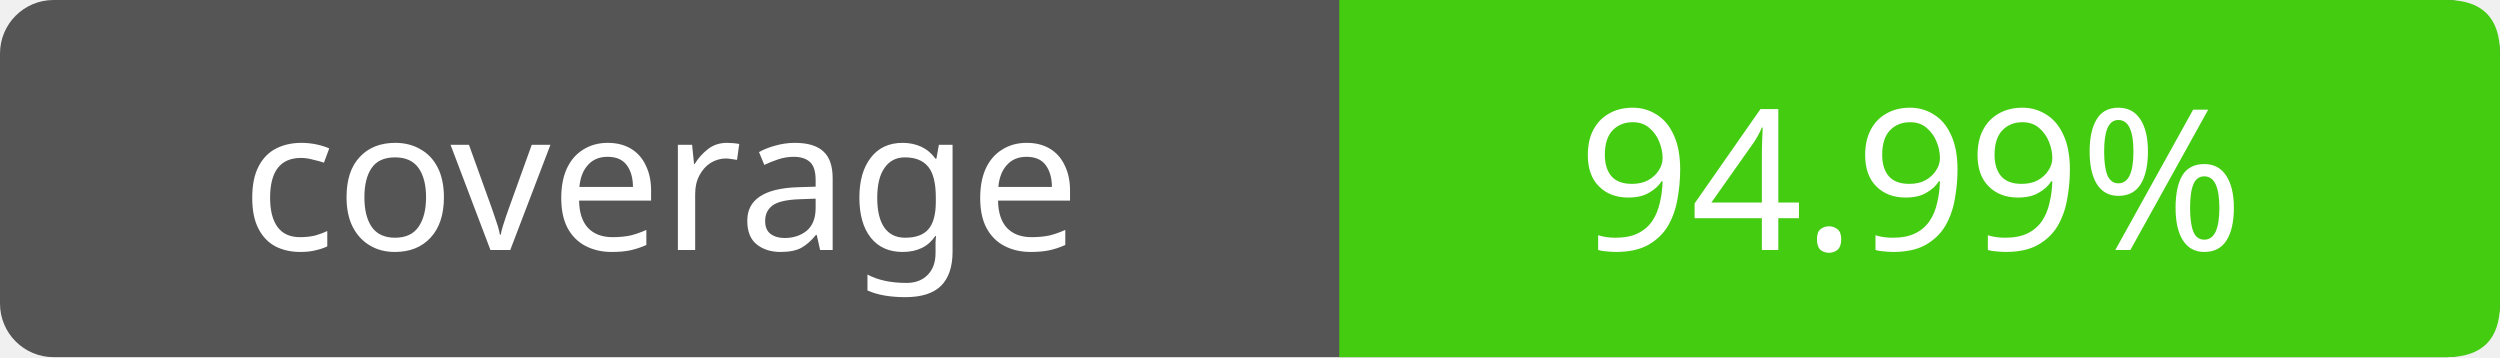
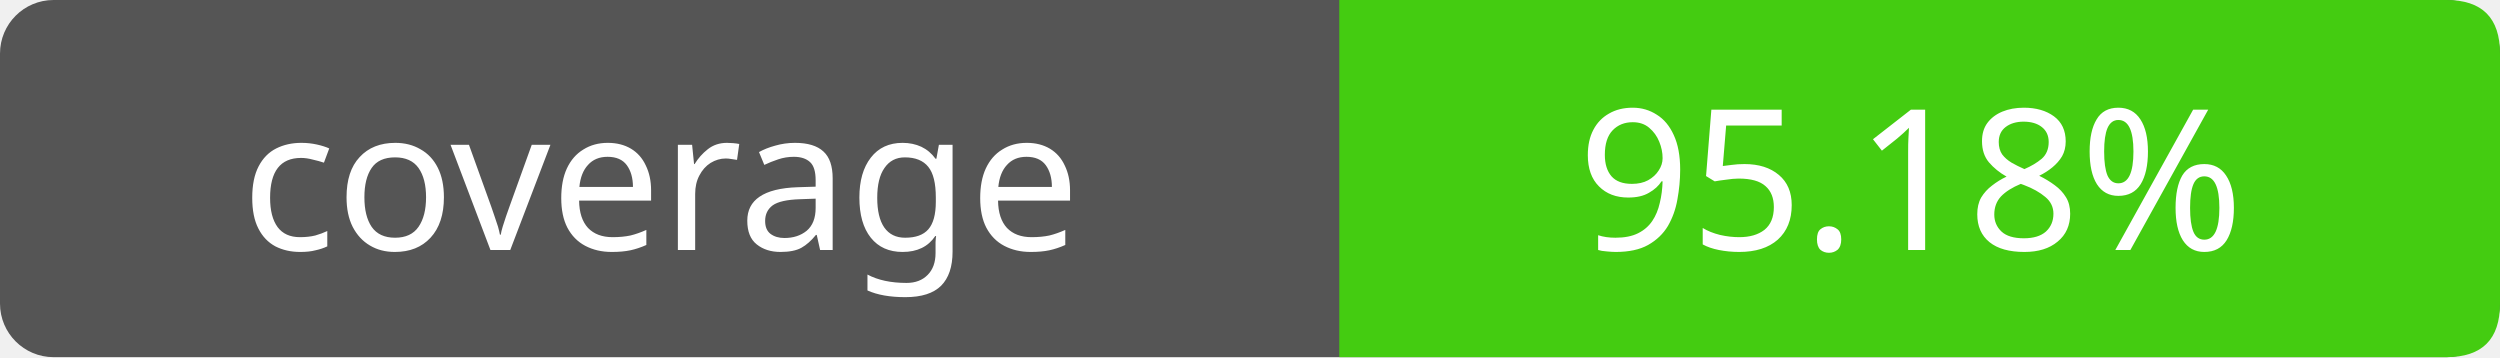
- <svg xmlns="http://www.w3.org/2000/svg" width="140" height="20" role="img" aria-label="coverage: 94.99%">
+ <svg xmlns="http://www.w3.org/2000/svg" width="140" height="20" role="img" aria-label="coverage: 95.18%">
  <rect width="140" height="20" rx="3" fill="#555" />
  <path fill="#4c1" d="M75 0h62q3 0 3 3v14q0 3-3 3H75z" />
  <g fill="#fff" text-anchor="middle" font-family="Verdana,sans-serif" font-size="11">
    <text x="37" y="14">coverage</text>
-     <text x="107" y="14">94.99%</text>
+     <text x="107" y="14">95.18%</text>
  </g>
</svg>
